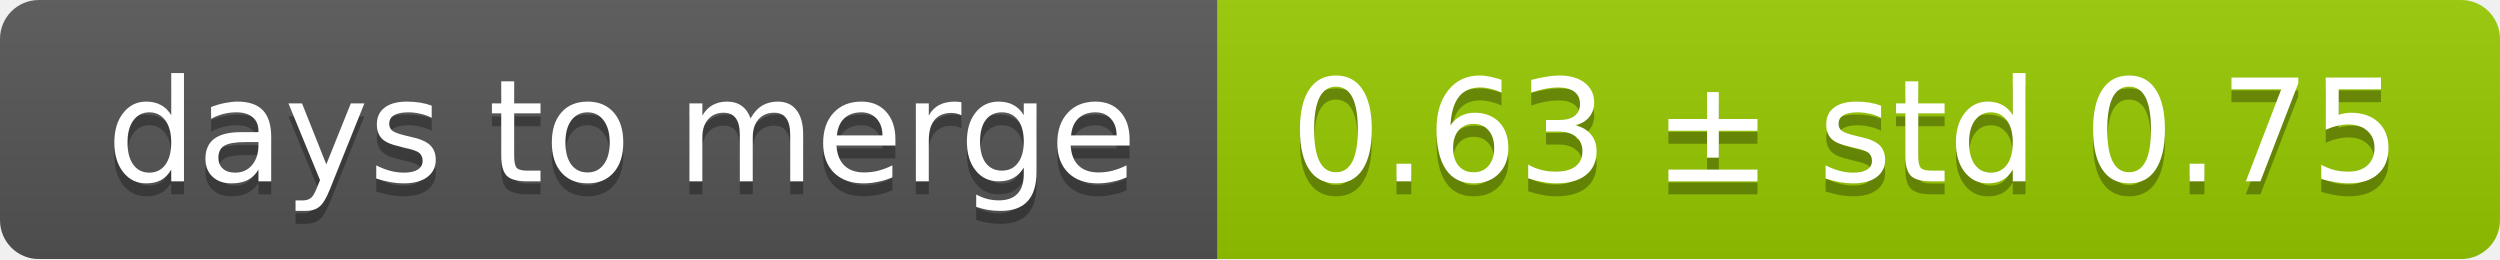
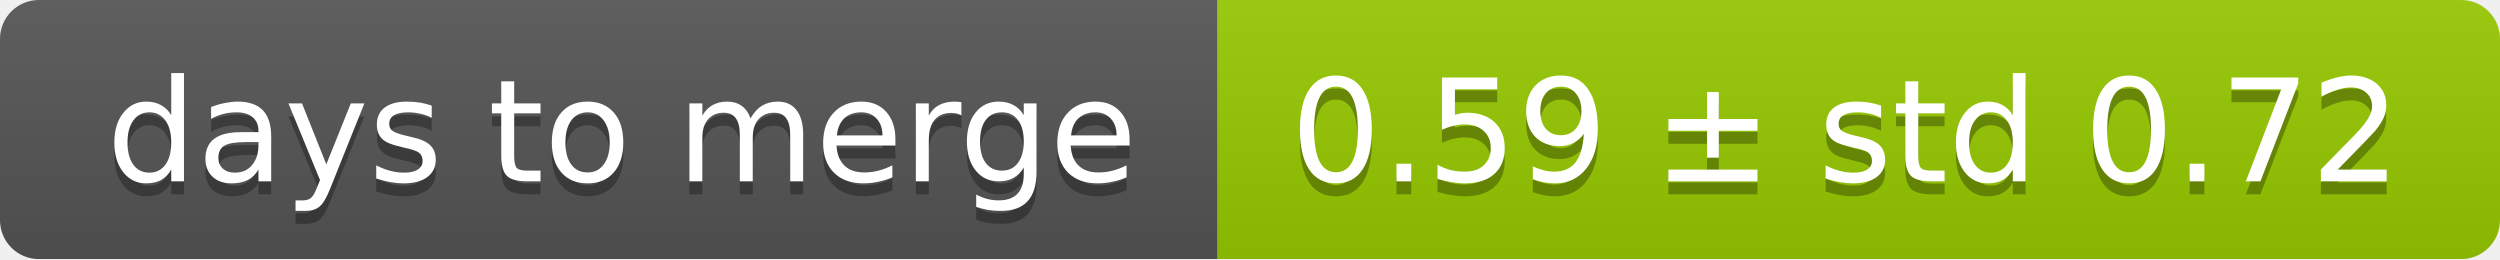
<svg xmlns="http://www.w3.org/2000/svg" width="193" height="20">
  <linearGradient id="smooth" x2="0" y2="100%">
    <stop offset="0" stop-color="#bbb" stop-opacity=".1" />
    <stop offset="1" stop-opacity=".1" />
  </linearGradient>
  <mask id="round">
    <rect width="193" height="20" rx="3" fill="#fff" />
  </mask>
  <g mask="url(#round)">
    <rect width="94" height="20" fill="#555" />
    <rect x="94" width="99" height="20" fill="#97ca00" />
    <rect width="193" height="20" fill="url(#smooth)" />
  </g>
  <g fill="#fff" text-anchor="middle" font-family="DejaVu Sans,Verdana,Geneva,sans-serif" font-size="11">
    <text x="48" y="15" fill="#010101" fill-opacity=".3">days to merge</text>
    <text x="48" y="14">days to merge</text>
-     <text x="142.5" y="15" fill="#010101" fill-opacity=".3">0.63 ± std 0.75</text>
-     <text x="142.5" y="14">0.63 ± std 0.75</text>
+     <text x="142.5" y="15" fill="#010101" fill-opacity=".3">0.59 ± std 0.72</text>
+     <text x="142.5" y="14">0.59 ± std 0.72</text>
  </g>
</svg>
